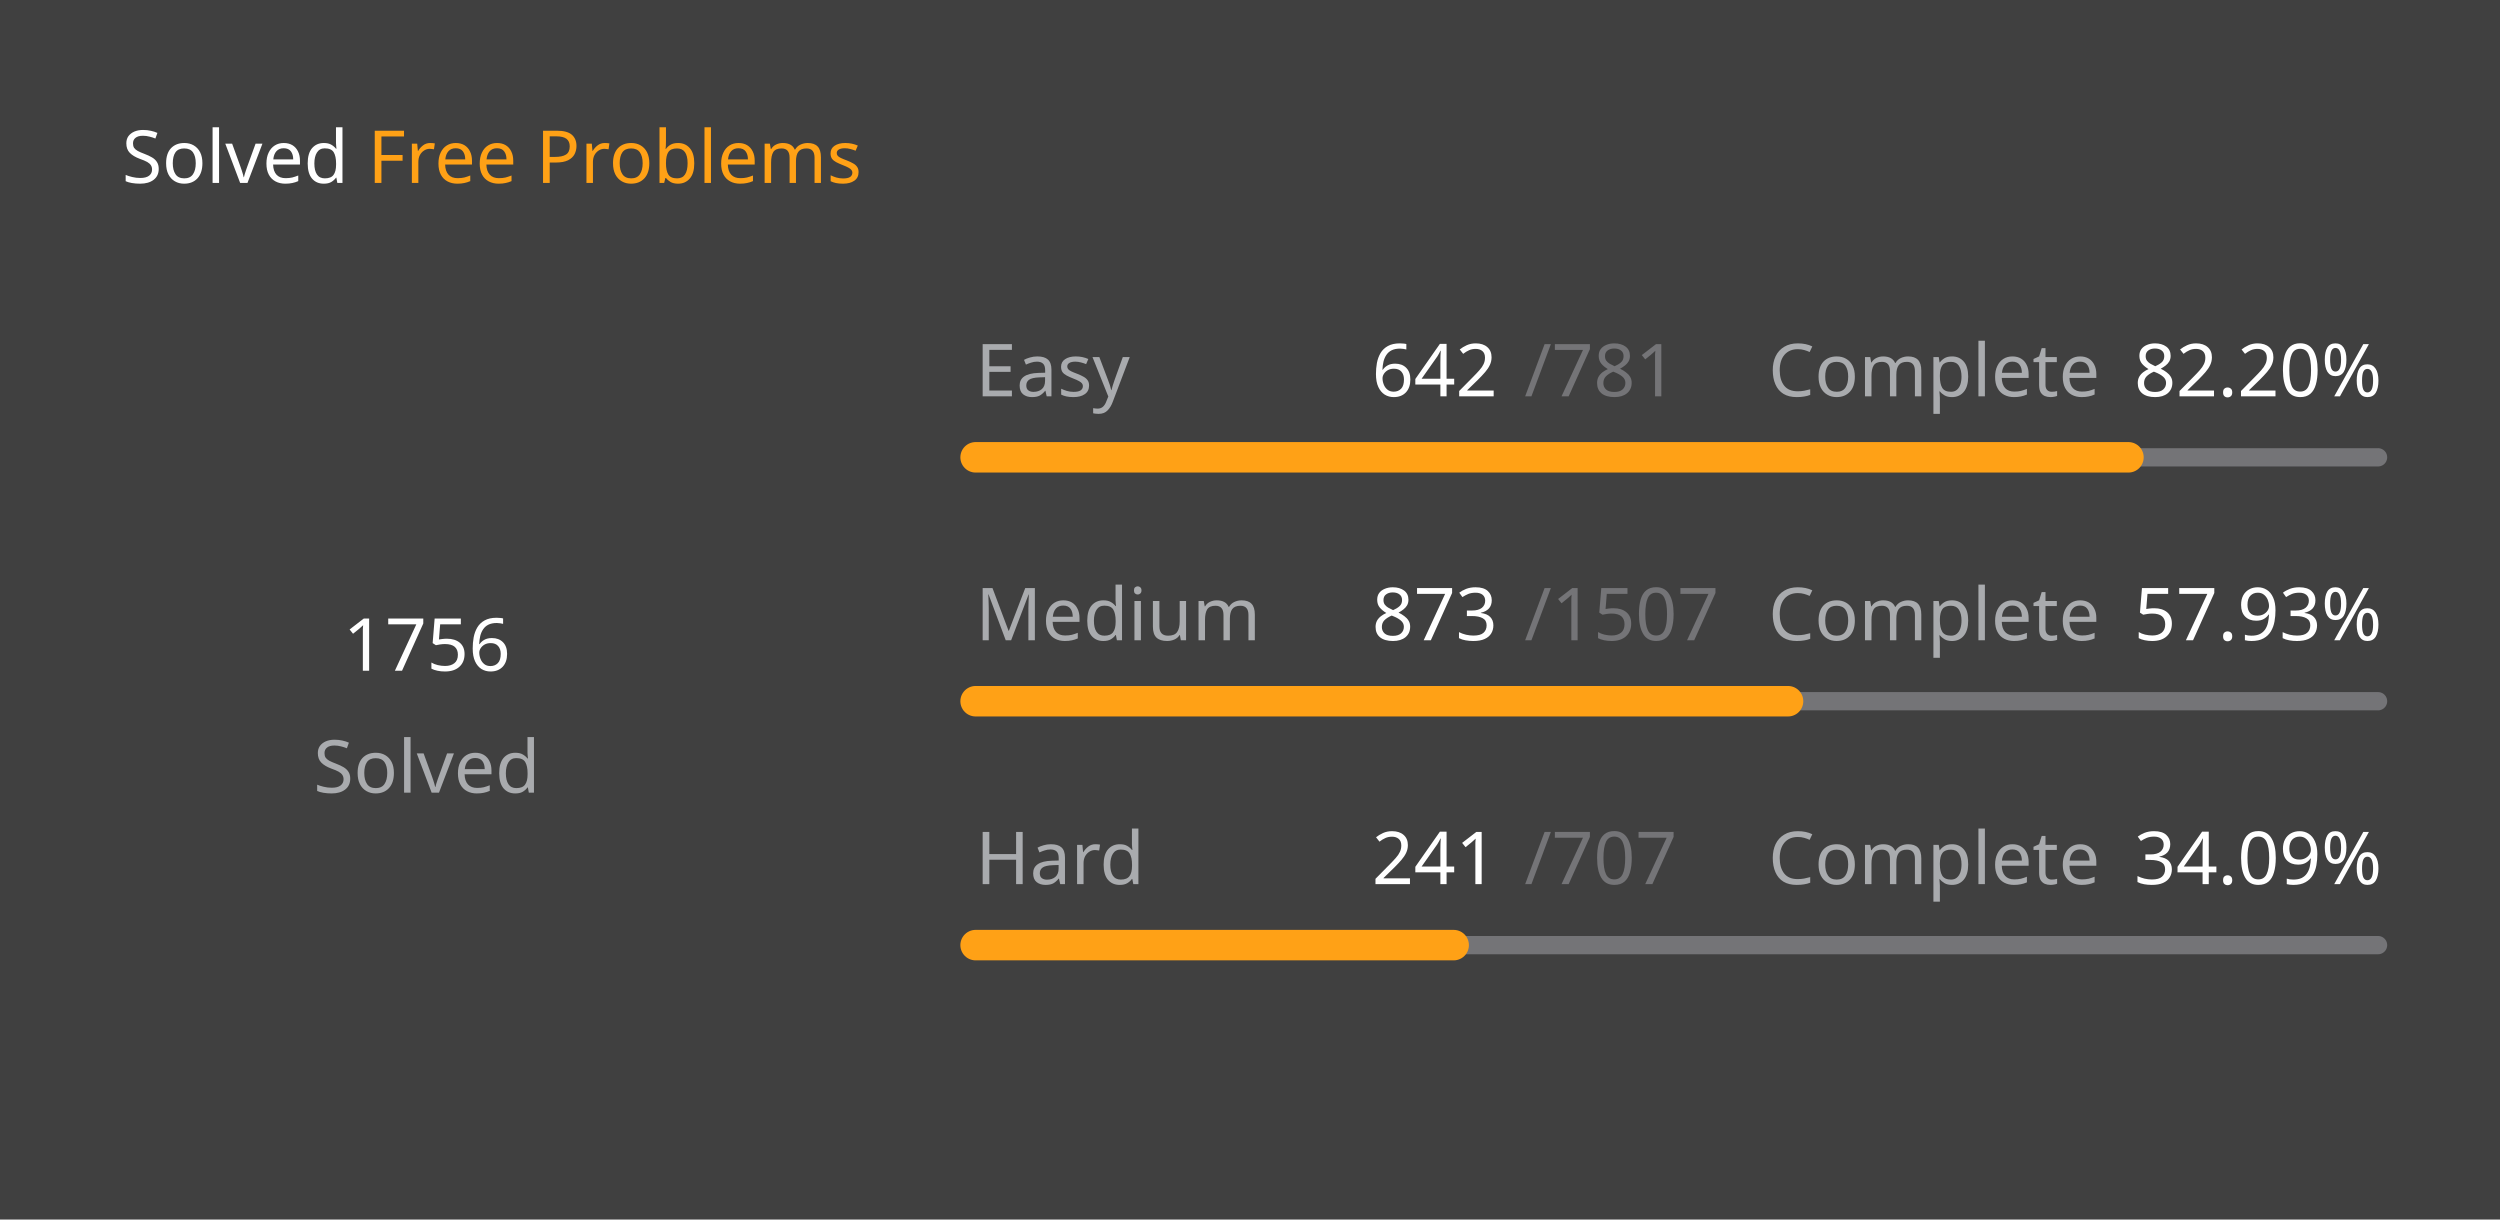
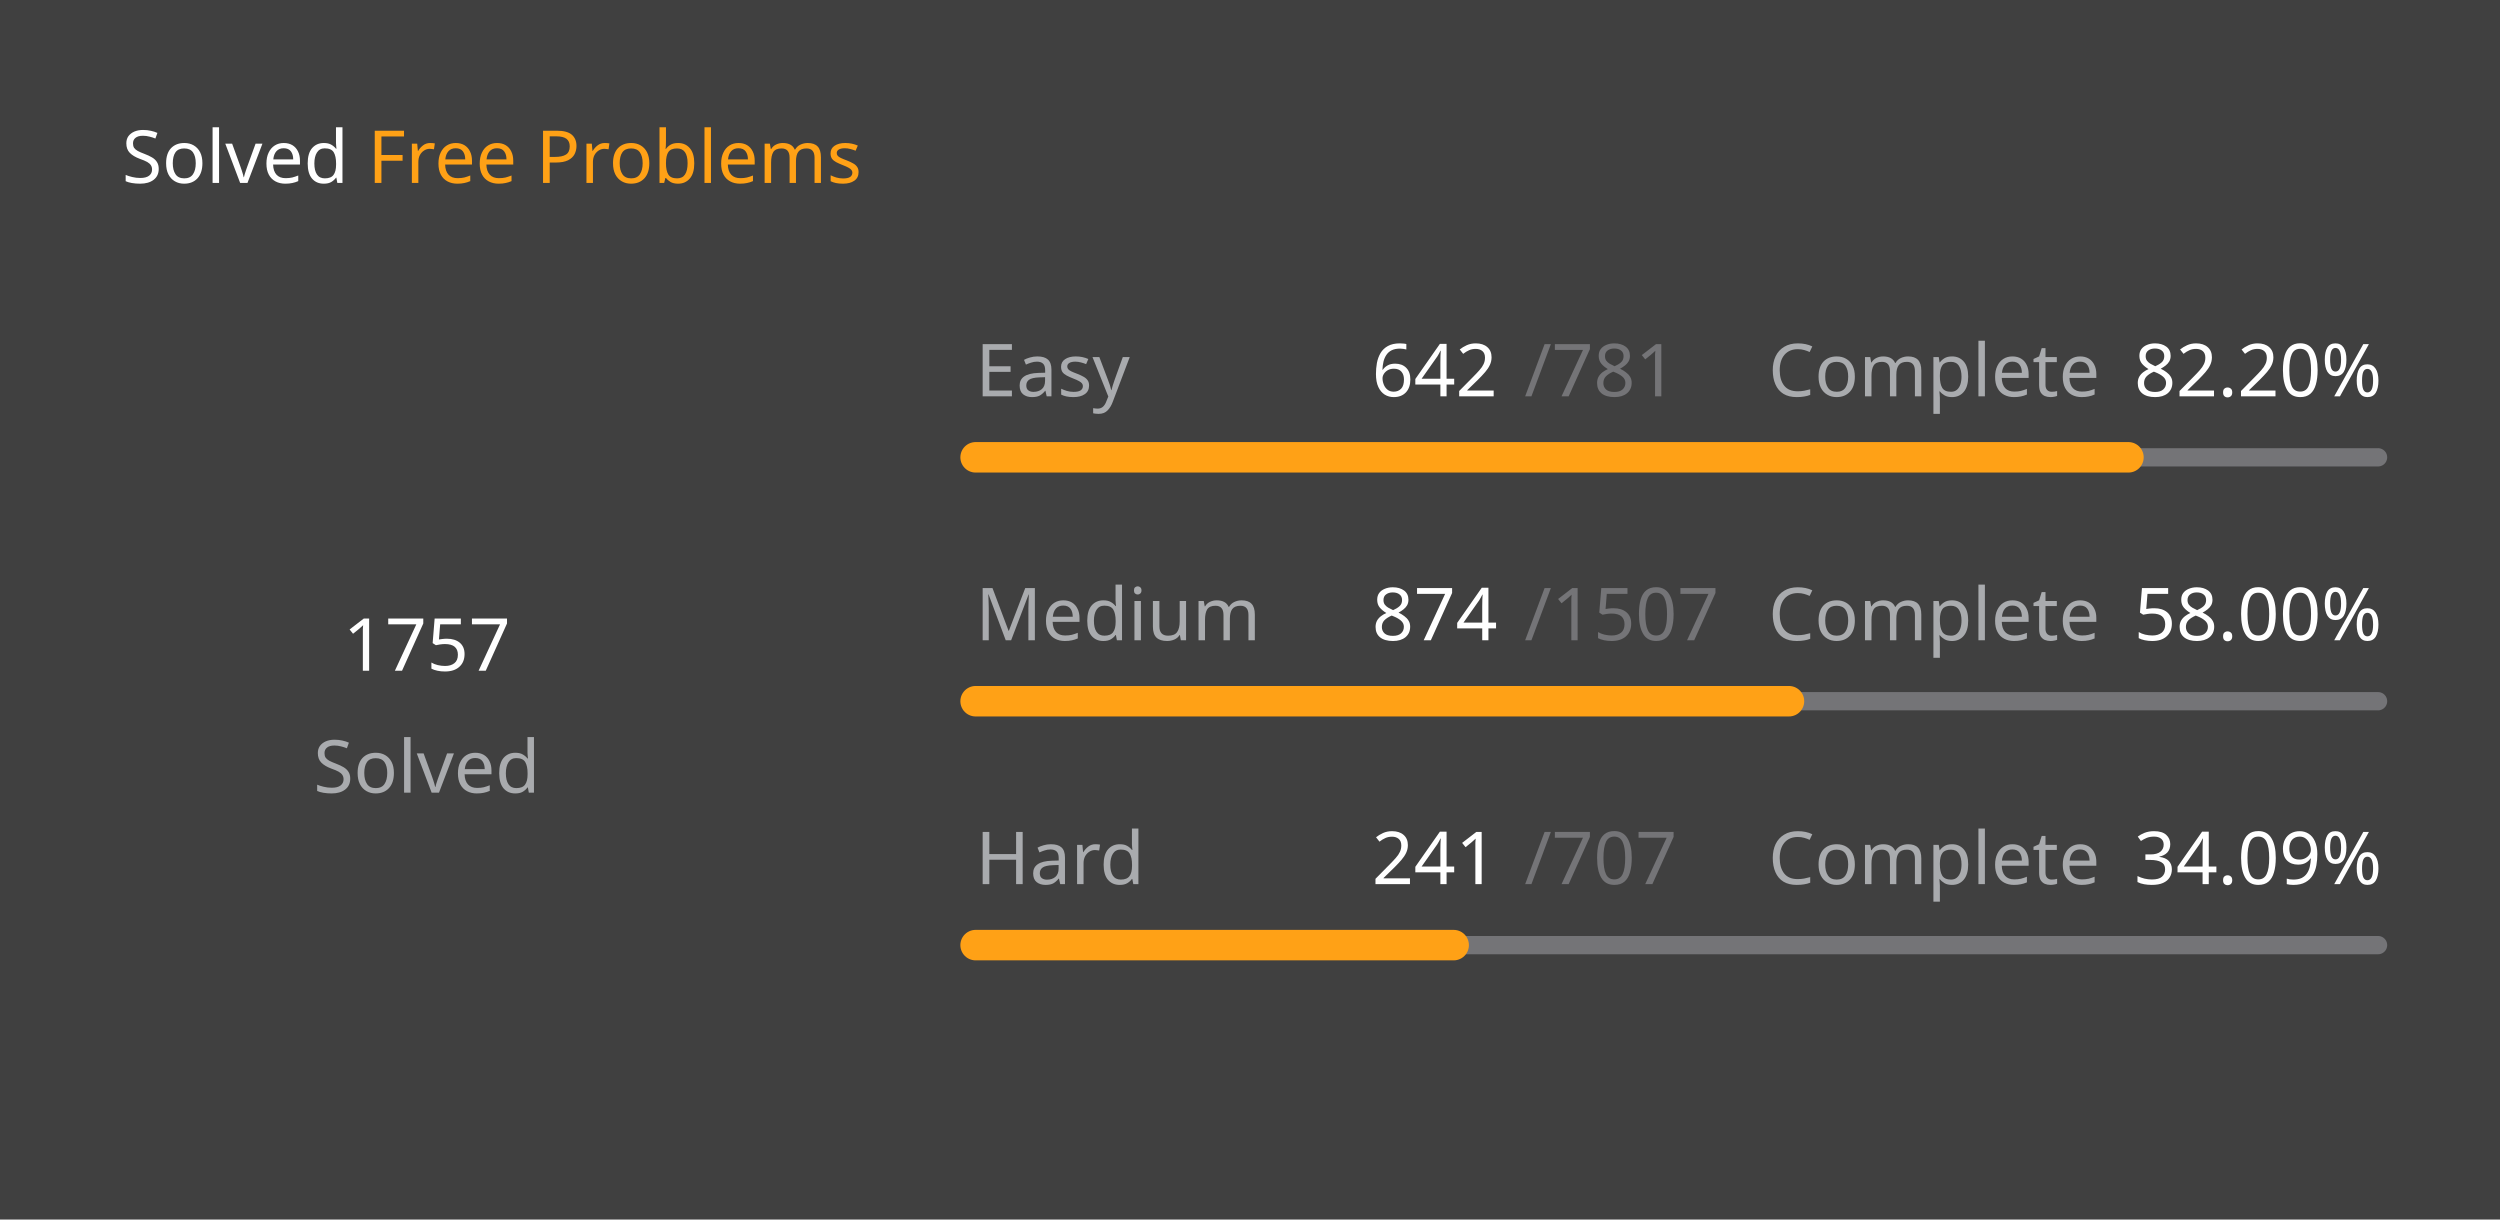
<svg xmlns="http://www.w3.org/2000/svg" version="1.1" height="200" width="410" viewBox="0 0 410 200">
  <style>*{font-family: "Segoe UI", Tahoma, Geneva, Verdana, sans-serif;}</style>
  <style>.title{font-weight: 500;font-size: 1rem;}</style>
  <style>.rotate-90{transform: rotate(-90deg);transform-origin: center;transform-box: fill-box;}</style>
  <style>.state{font-size: .75rem;}</style>
  <style>.light{color: #ffffff;fill: #ffffff;}</style>
  <style>.light-gray{color: #eff2f699;fill: #eff2f699;}</style>
  <style>.dark-gray{color: #ebebf54d;fill: #ebebf54d;}</style>
  <style>.gray{color: #747474;fill: #747474;}</style>
  <style>.orange{color: #ffa116;fill: #ffa116;}</style>
  <style>.background{color: #404040;fill: #404040;}</style>
  <rect fill="#404040" x="0" y="0" width="410" height="200" rx="0.5rem" />
  <g text-anchor="start" text-decoration="1" class="title">
    <text x="20" y="30">
      <tspan class="light">Solved</tspan>
      <tspan class="orange">Free Problems</tspan>
    </text>
  </g>
  <g class="rotate-90">
    <circle fill="none" cx="70" cy="110" r="46" stroke="#747474" stroke-width="3" stroke-linecap="round" />
-     <circle fill="none" cx="70" cy="110" r="46" stroke="#ffa116" stroke-width="5" stroke-linecap="round" stroke-dasharray="169.459 119.567" stroke-dashoffset="0" data-difficult="ALL" />
+     <circle fill="none" cx="70" cy="110" r="46" stroke="#ffa116" stroke-width="5" stroke-linecap="round" stroke-dasharray="169.556 119.471" stroke-dashoffset="0" data-difficult="ALL" />
  </g>
  <g class="state">
    <g text-anchor="middle">
-       <text x="70" y="110" class="light" font-size="1.2rem">1756</text>
+       <text x="70" y="110" class="light" font-size="1.2rem">1757</text>
      <text x="70" y="130" class="light-gray">Solved</text>
    </g>
    <g>
      <text x="160" y="65" class="light-gray">Easy</text>
      <text x="225" y="65" class="light">642</text>
      <text x="250" y="65" class="dark-gray">/781</text>
      <text x="290" y="65" class="light-gray">Complete</text>
      <text x="350" y="65" class="light">82.20%</text>
      <path d="M 160 75 L 390 75" stroke-linecap="round" stroke-linejoin="round" stroke="#ebebf54d" stroke-width="3" />
      <path d="M 160 75 L 349.065 75" stroke-linecap="round" stroke-linejoin="round" stroke="#ffa116" stroke-width="5" />
    </g>
    <g>
      <text x="160" y="105" class="light-gray">Medium</text>
-       <text x="225" y="105" class="light">873</text>
+       <text x="225" y="105" class="light">874</text>
      <text x="250" y="105" class="dark-gray">/1507</text>
      <text x="290" y="105" class="light-gray">Complete</text>
-       <text x="350" y="105" class="light">57.93%</text>
+       <text x="350" y="105" class="light">58.00%</text>
      <path d="M 160 115 L 390 115" stroke-linecap="round" stroke-linejoin="round" stroke="#ebebf54d" stroke-width="3" />
-       <path d="M 160 115 L 293.238 115" stroke-linecap="round" stroke-linejoin="round" stroke="#ffa116" stroke-width="5" />
+       <path d="M 160 115 L 293.391 115" stroke-linecap="round" stroke-linejoin="round" stroke="#ffa116" stroke-width="5" />
    </g>
    <g>
      <text x="160" y="145" class="light-gray">Hard</text>
      <text x="225" y="145" class="light">241</text>
      <text x="250" y="145" class="dark-gray">/707</text>
      <text x="290" y="145" class="light-gray">Complete</text>
      <text x="350" y="145" class="light">34.09%</text>
      <path d="M 160 155 L 390 155" stroke-linecap="round" stroke-linejoin="round" stroke="#ebebf54d" stroke-width="3" />
      <path d="M 160 155 L 238.402 155" stroke-linecap="round" stroke-linejoin="round" stroke="#ffa116" stroke-width="5" />
    </g>
  </g>
</svg>
